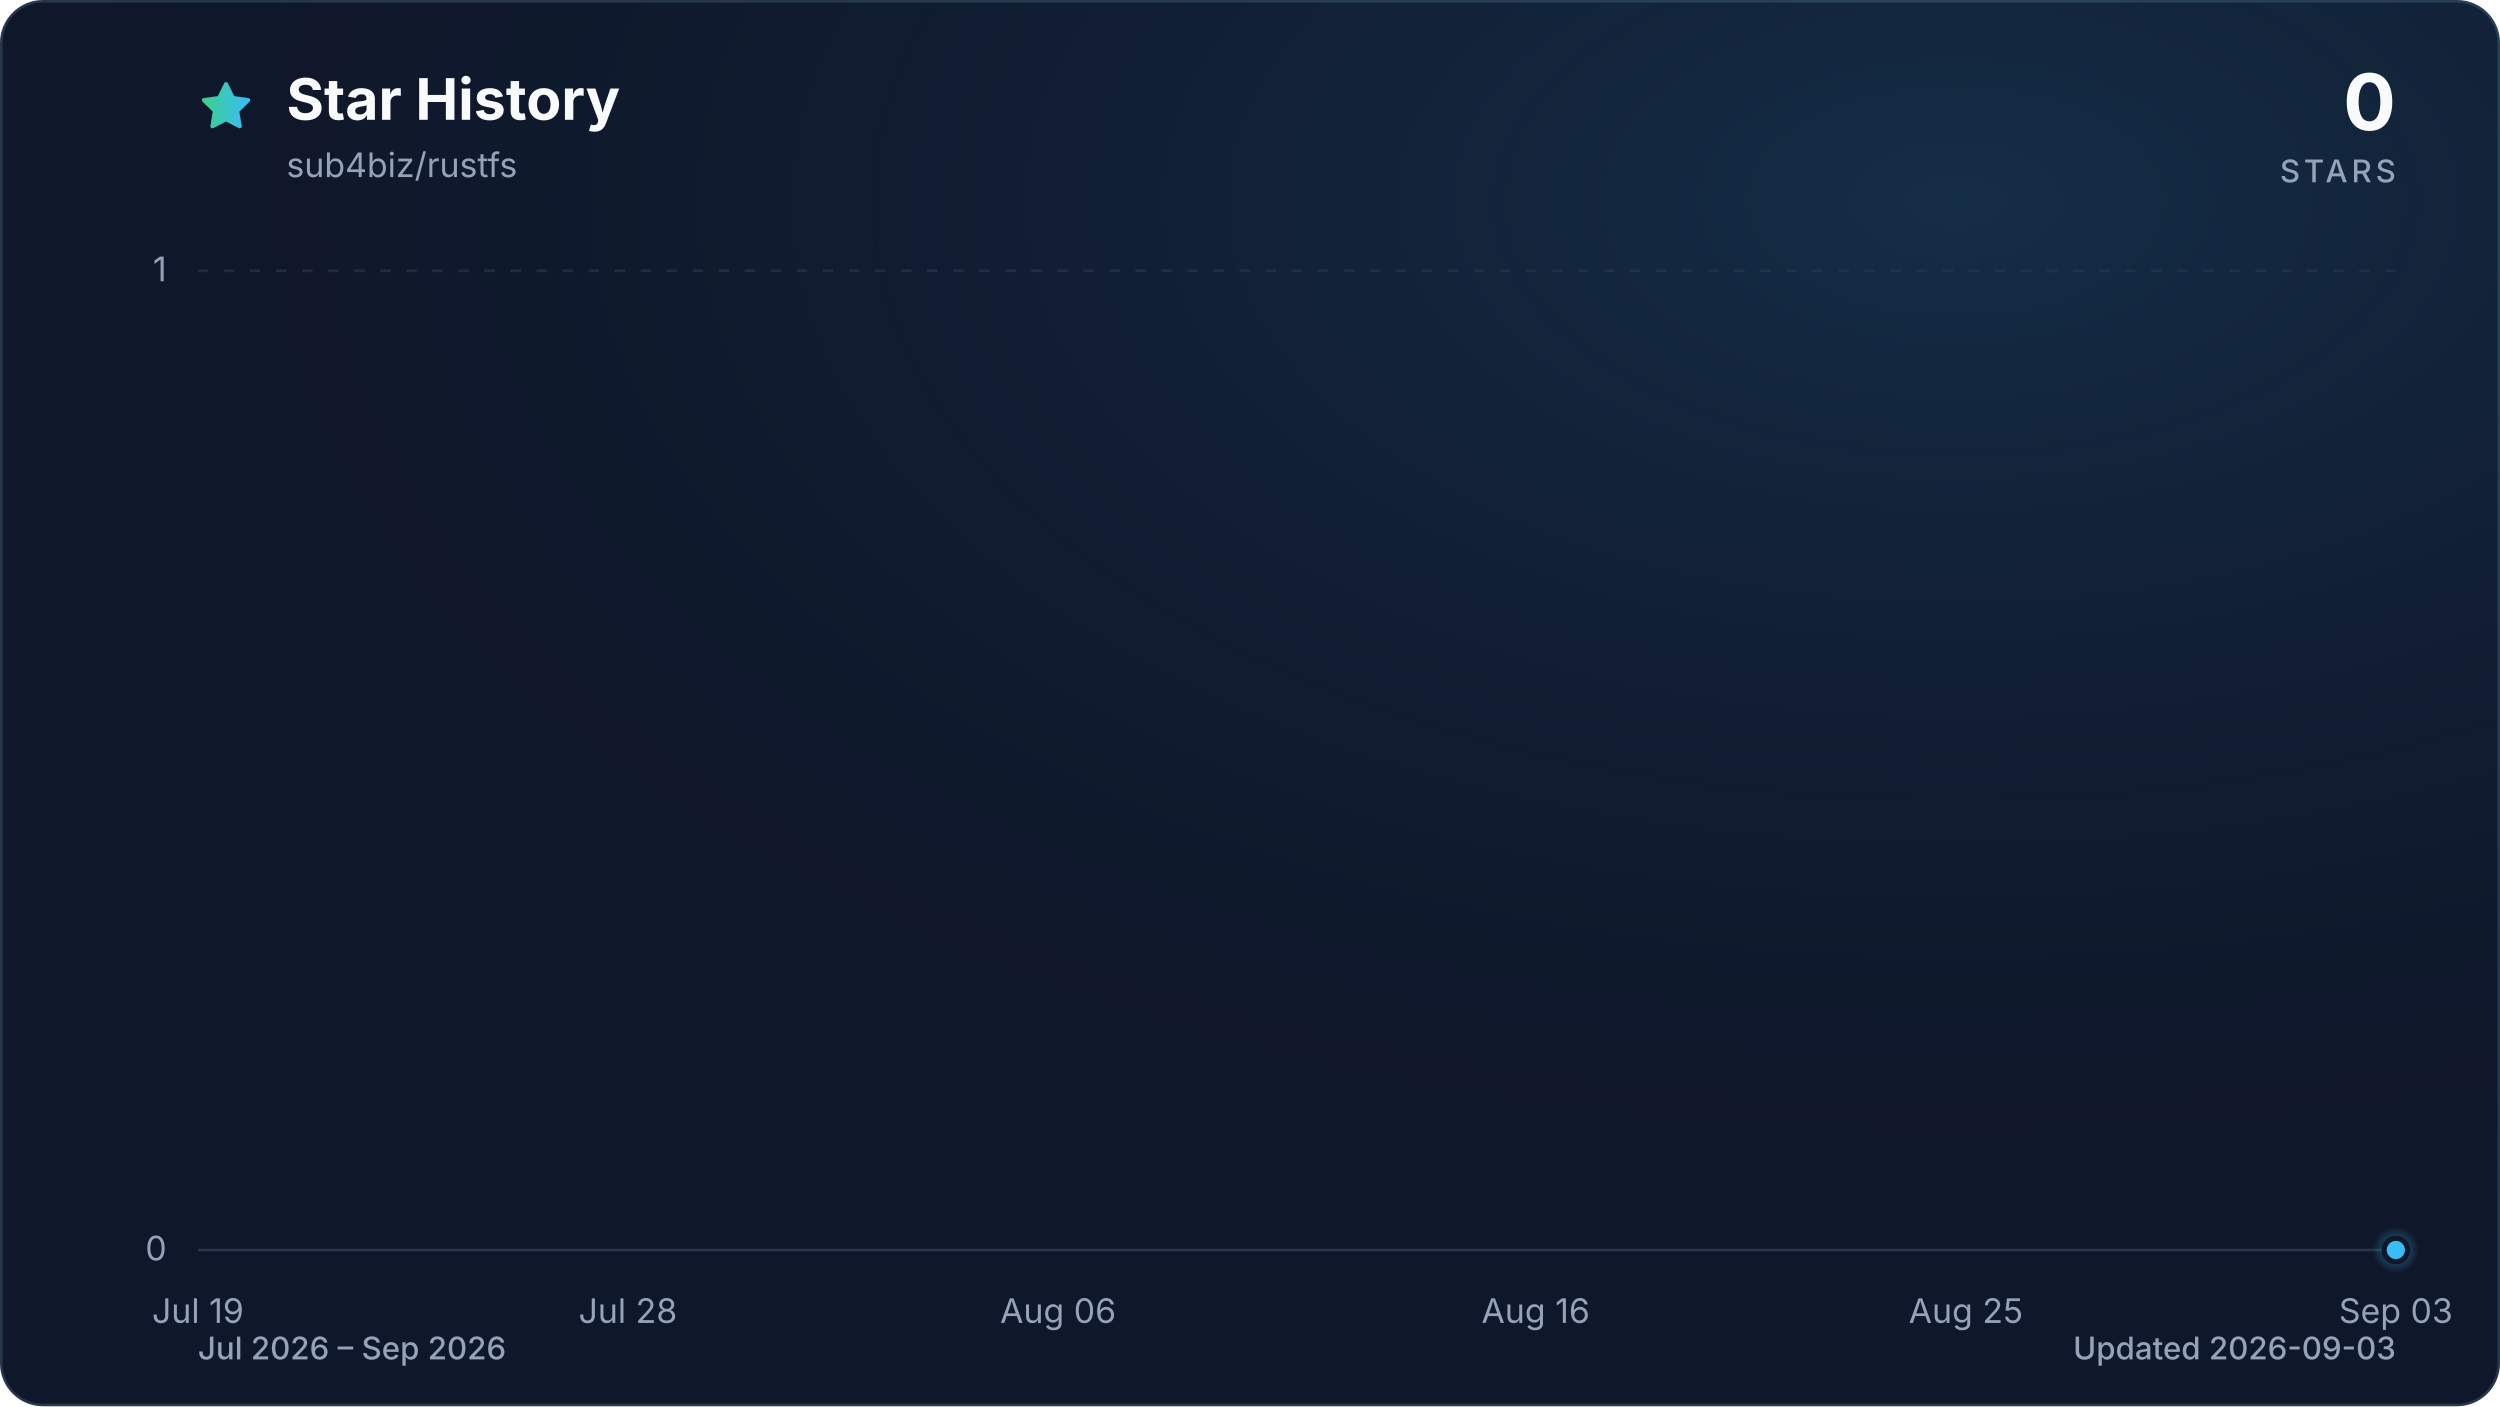
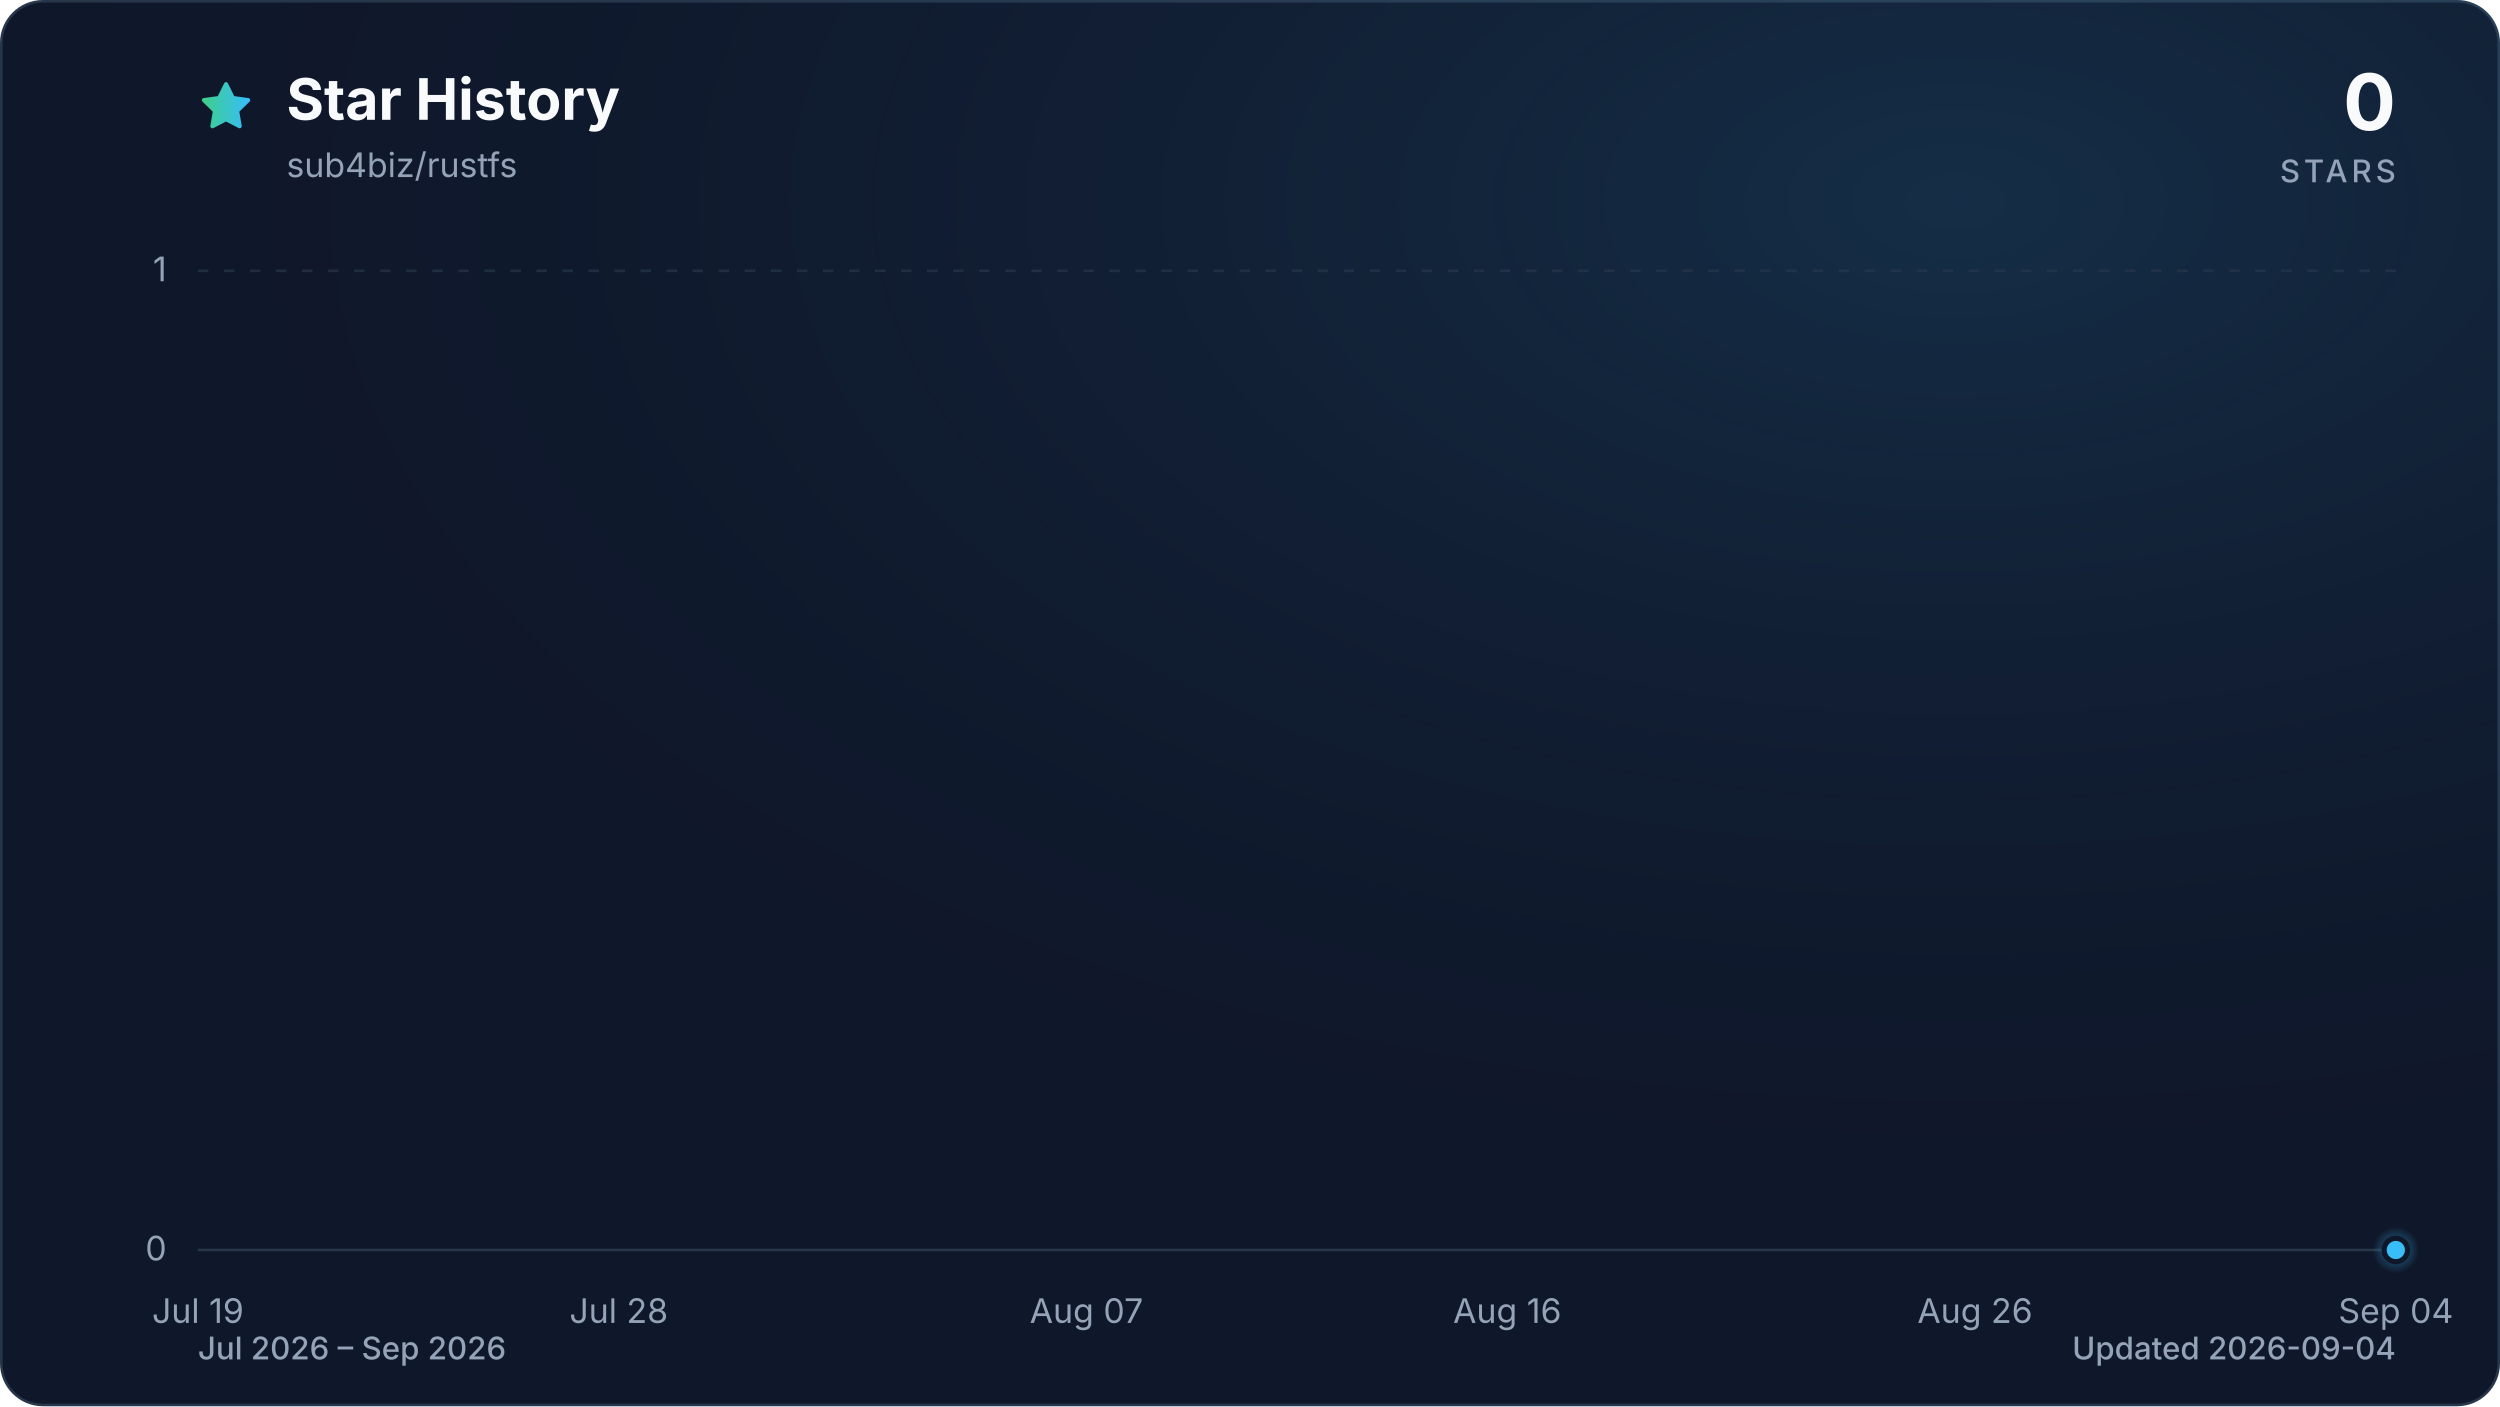
<svg xmlns="http://www.w3.org/2000/svg" viewBox="0 0 960 540" role="img" aria-labelledby="title description" data-style="gradient" data-variant="glow" data-animated="true">
  <defs>
    <linearGradient id="trend" x1="0" y1="0" x2="1" y2="0">
      <stop offset="0%" stop-color="#3ecf8e" />
      <stop offset="100%" stop-color="#38bdf8" />
    </linearGradient>
    <linearGradient id="area" x1="0" y1="0" x2="0" y2="1">
      <stop offset="0%" stop-color="#3ecf8e" stop-opacity="0.30" />
      <stop offset="55%" stop-color="#38bdf8" stop-opacity="0.10" />
      <stop offset="100%" stop-color="#38bdf8" stop-opacity="0.01" />
    </linearGradient>
    <radialGradient id="marker-halo" cx="50%" cy="50%" r="50%">
      <stop offset="0%" stop-color="#38bdf8" stop-opacity="0.55" />
      <stop offset="100%" stop-color="#38bdf8" stop-opacity="0" />
    </radialGradient>
    <radialGradient id="surface-glow" cx="78%" cy="14%" r="80%">
      <stop offset="0%" stop-color="#38bdf8" stop-opacity="0.14" />
      <stop offset="100%" stop-color="#0f172a" stop-opacity="0" />
    </radialGradient>
    <filter id="trend-glow" x="-20%" y="-20%" width="140%" height="140%">
      <feGaussianBlur stdDeviation="7" />
    </filter>
  </defs>
  <style>
.trend-enter{transform-box:fill-box;transform-origin:center;animation:trend-enter 520ms cubic-bezier(0.16,1,0.3,1)}
.marker-enter{transform-box:fill-box;transform-origin:center;animation:marker-enter 320ms cubic-bezier(0.16,1,0.3,1) 200ms both}
.marker-pulse{transform-box:fill-box;transform-origin:center;animation:marker-pulse 2.6s ease-out infinite}
@keyframes trend-enter{from{opacity:.35;transform:translateY(10px)}to{opacity:1;transform:translateY(0)}}
@keyframes marker-enter{from{opacity:0;transform:scale(.4)}to{opacity:1;transform:scale(1)}}
@keyframes marker-pulse{0%{opacity:.5;transform:scale(.7)}70%,100%{opacity:0;transform:scale(2.1)}}
@media (prefers-reduced-motion:reduce){.trend-enter,.marker-enter,.marker-pulse{animation:none!important}}
@media (prefers-reduced-motion:reduce){.marker-pulse{opacity:0}}
</style>
  <rect x="0.5" y="0.5" width="959" height="539" fill="#0f172a" stroke="#27364a" stroke-width="1" rx="16" />
  <rect width="960" height="540" fill="url(#surface-glow)" rx="16" />
  <path d="M12 2.6l2.9 5.9 6.5.9-4.7 4.6 1.1 6.5-5.8-3-5.8 3 1.1-6.5-4.7-4.6 6.5-.9L12 2.6Z" transform="translate(76 30) scale(.9)" fill="url(#trend)" stroke="url(#trend)" stroke-width="1.8" stroke-linejoin="round" aria-hidden="true" />
  <text x="110" y="46" fill="#f8fafc" font-family="ui-sans-serif, system-ui, -apple-system, BlinkMacSystemFont, 'Segoe UI', sans-serif" font-size="22" font-weight="700">Star History</text>
  <text x="110" y="68" fill="#94a3b8" font-family="ui-sans-serif, system-ui, -apple-system, BlinkMacSystemFont, 'Segoe UI', sans-serif" font-size="13">sub4biz/rustfs</text>
  <text x="920" y="50" fill="#f8fafc" font-family="ui-sans-serif, system-ui, -apple-system, BlinkMacSystemFont, 'Segoe UI', sans-serif" font-size="30" font-weight="700" text-anchor="end">0</text>
  <text x="920" y="70" fill="#94a3b8" font-family="ui-sans-serif, system-ui, -apple-system, BlinkMacSystemFont, 'Segoe UI', sans-serif" font-size="12" font-weight="500" letter-spacing="1.5" text-anchor="end">STARS</text>
  <line x1="76" y1="480.0" x2="920" y2="480.0" stroke="#27364a" stroke-width="1" stroke-dasharray="0" opacity="1" />
  <text x="64" y="484.0" fill="#94a3b8" font-family="ui-sans-serif, system-ui, -apple-system, BlinkMacSystemFont, 'Segoe UI', sans-serif" font-size="13" text-anchor="end">0</text>
  <line x1="76" y1="104.0" x2="920" y2="104.0" stroke="#27364a" stroke-width="1" stroke-dasharray="4 6" opacity="0.7" />
  <text x="64" y="108.0" fill="#94a3b8" font-family="ui-sans-serif, system-ui, -apple-system, BlinkMacSystemFont, 'Segoe UI', sans-serif" font-size="13" text-anchor="end">1</text>
  <text x="76.0" y="508" fill="#94a3b8" font-family="ui-sans-serif, system-ui, -apple-system, BlinkMacSystemFont, 'Segoe UI', sans-serif" font-size="13" text-anchor="middle">Jul 19</text>
-   <text x="241.1" y="508" fill="#94a3b8" font-family="ui-sans-serif, system-ui, -apple-system, BlinkMacSystemFont, 'Segoe UI', sans-serif" font-size="13" text-anchor="middle">Jul 28</text>
-   <text x="406.3" y="508" fill="#94a3b8" font-family="ui-sans-serif, system-ui, -apple-system, BlinkMacSystemFont, 'Segoe UI', sans-serif" font-size="13" text-anchor="middle">Aug 06</text>
-   <text x="589.7" y="508" fill="#94a3b8" font-family="ui-sans-serif, system-ui, -apple-system, BlinkMacSystemFont, 'Segoe UI', sans-serif" font-size="13" text-anchor="middle">Aug 16</text>
-   <text x="754.9" y="508" fill="#94a3b8" font-family="ui-sans-serif, system-ui, -apple-system, BlinkMacSystemFont, 'Segoe UI', sans-serif" font-size="13" text-anchor="middle">Aug 25</text>
-   <text x="920.0" y="508" fill="#94a3b8" font-family="ui-sans-serif, system-ui, -apple-system, BlinkMacSystemFont, 'Segoe UI', sans-serif" font-size="13" text-anchor="middle">Sep 03</text>
+   <text x="237.6" y="508" fill="#94a3b8" font-family="ui-sans-serif, system-ui, -apple-system, BlinkMacSystemFont, 'Segoe UI', sans-serif" font-size="13" text-anchor="middle">Jul 28</text>
+   <text x="417.2" y="508" fill="#94a3b8" font-family="ui-sans-serif, system-ui, -apple-system, BlinkMacSystemFont, 'Segoe UI', sans-serif" font-size="13" text-anchor="middle">Aug 07</text>
+   <text x="578.8" y="508" fill="#94a3b8" font-family="ui-sans-serif, system-ui, -apple-system, BlinkMacSystemFont, 'Segoe UI', sans-serif" font-size="13" text-anchor="middle">Aug 16</text>
+   <text x="758.4" y="508" fill="#94a3b8" font-family="ui-sans-serif, system-ui, -apple-system, BlinkMacSystemFont, 'Segoe UI', sans-serif" font-size="13" text-anchor="middle">Aug 26</text>
+   <text x="920.0" y="508" fill="#94a3b8" font-family="ui-sans-serif, system-ui, -apple-system, BlinkMacSystemFont, 'Segoe UI', sans-serif" font-size="13" text-anchor="middle">Sep 04</text>
  <g class="trend-enter">
-     <path d="M 76.0 480.0 C 82.1 480.0, 88.2 480.0, 94.3 480.0 C 100.5 480.0, 106.6 480.0, 112.7 480.0 C 118.8 480.0, 124.9 480.0, 131.0 480.0 C 137.2 480.0, 143.3 480.0, 149.4 480.0 C 155.5 480.0, 161.6 480.0, 167.7 480.0 C 173.9 480.0, 180.0 480.0, 186.1 480.0 C 192.2 480.0, 198.3 480.0, 204.4 480.0 C 210.6 480.0, 216.7 480.0, 222.8 480.0 C 228.9 480.0, 235.0 480.0, 241.1 480.0 C 247.2 480.0, 253.4 480.0, 259.5 480.0 C 265.6 480.0, 271.7 480.0, 277.8 480.0 C 283.9 480.0, 290.1 480.0, 296.2 480.0 C 302.3 480.0, 308.4 480.0, 314.5 480.0 C 320.6 480.0, 326.8 480.0, 332.9 480.0 C 339.0 480.0, 345.1 480.0, 351.2 480.0 C 357.3 480.0, 363.4 480.0, 369.6 480.0 C 375.7 480.0, 381.8 480.0, 387.9 480.0 C 394.0 480.0, 400.1 480.0, 406.3 480.0 C 412.4 480.0, 418.5 480.0, 424.6 480.0 C 430.7 480.0, 436.8 480.0, 443.0 480.0 C 449.1 480.0, 455.2 480.0, 461.3 480.0 C 467.4 480.0, 473.5 480.0, 479.7 480.0 C 485.8 480.0, 491.9 480.0, 498.0 480.0 C 504.1 480.0, 510.2 480.0, 516.3 480.0 C 522.5 480.0, 528.6 480.0, 534.7 480.0 C 540.8 480.0, 546.9 480.0, 553.0 480.0 C 559.2 480.0, 565.3 480.0, 571.4 480.0 C 577.5 480.0, 583.6 480.0, 589.7 480.0 C 595.9 480.0, 602.0 480.0, 608.1 480.0 C 614.2 480.0, 620.3 480.0, 626.4 480.0 C 632.6 480.0, 638.7 480.0, 644.8 480.0 C 650.9 480.0, 657.0 480.0, 663.1 480.0 C 669.2 480.0, 675.4 480.0, 681.5 480.0 C 687.6 480.0, 693.7 480.0, 699.8 480.0 C 705.9 480.0, 712.1 480.0, 718.2 480.0 C 724.3 480.0, 730.4 480.0, 736.5 480.0 C 742.6 480.0, 748.8 480.0, 754.9 480.0 C 761.0 480.0, 767.1 480.0, 773.2 480.0 C 779.3 480.0, 785.4 480.0, 791.6 480.0 C 797.7 480.0, 803.8 480.0, 809.9 480.0 C 816.0 480.0, 822.1 480.0, 828.3 480.0 C 834.4 480.0, 840.5 480.0, 846.6 480.0 C 852.7 480.0, 858.8 480.0, 865.0 480.0 C 871.1 480.0, 877.2 480.0, 883.3 480.0 C 889.4 480.0, 895.5 480.0, 901.7 480.0 C 907.8 480.0, 913.9 480.0, 920.0 480.0 L 920.0 480.0 L 76.0 480.0 Z" fill="url(#area)" />
-     <path d="M 76.0 480.0 C 82.1 480.0, 88.2 480.0, 94.3 480.0 C 100.5 480.0, 106.6 480.0, 112.7 480.0 C 118.8 480.0, 124.9 480.0, 131.0 480.0 C 137.2 480.0, 143.3 480.0, 149.4 480.0 C 155.5 480.0, 161.6 480.0, 167.7 480.0 C 173.9 480.0, 180.0 480.0, 186.1 480.0 C 192.2 480.0, 198.3 480.0, 204.4 480.0 C 210.6 480.0, 216.7 480.0, 222.8 480.0 C 228.9 480.0, 235.0 480.0, 241.1 480.0 C 247.2 480.0, 253.4 480.0, 259.5 480.0 C 265.6 480.0, 271.7 480.0, 277.8 480.0 C 283.9 480.0, 290.1 480.0, 296.2 480.0 C 302.3 480.0, 308.4 480.0, 314.5 480.0 C 320.6 480.0, 326.8 480.0, 332.9 480.0 C 339.0 480.0, 345.1 480.0, 351.2 480.0 C 357.3 480.0, 363.4 480.0, 369.6 480.0 C 375.7 480.0, 381.8 480.0, 387.9 480.0 C 394.0 480.0, 400.1 480.0, 406.3 480.0 C 412.4 480.0, 418.5 480.0, 424.6 480.0 C 430.7 480.0, 436.8 480.0, 443.0 480.0 C 449.1 480.0, 455.2 480.0, 461.3 480.0 C 467.4 480.0, 473.5 480.0, 479.7 480.0 C 485.8 480.0, 491.9 480.0, 498.0 480.0 C 504.1 480.0, 510.2 480.0, 516.3 480.0 C 522.5 480.0, 528.6 480.0, 534.7 480.0 C 540.8 480.0, 546.9 480.0, 553.0 480.0 C 559.2 480.0, 565.3 480.0, 571.4 480.0 C 577.5 480.0, 583.6 480.0, 589.7 480.0 C 595.9 480.0, 602.0 480.0, 608.1 480.0 C 614.2 480.0, 620.3 480.0, 626.4 480.0 C 632.6 480.0, 638.7 480.0, 644.8 480.0 C 650.9 480.0, 657.0 480.0, 663.1 480.0 C 669.2 480.0, 675.4 480.0, 681.5 480.0 C 687.6 480.0, 693.7 480.0, 699.8 480.0 C 705.9 480.0, 712.1 480.0, 718.2 480.0 C 724.3 480.0, 730.4 480.0, 736.5 480.0 C 742.6 480.0, 748.8 480.0, 754.9 480.0 C 761.0 480.0, 767.1 480.0, 773.2 480.0 C 779.3 480.0, 785.4 480.0, 791.6 480.0 C 797.7 480.0, 803.8 480.0, 809.9 480.0 C 816.0 480.0, 822.1 480.0, 828.3 480.0 C 834.4 480.0, 840.5 480.0, 846.6 480.0 C 852.7 480.0, 858.8 480.0, 865.0 480.0 C 871.1 480.0, 877.2 480.0, 883.3 480.0 C 889.4 480.0, 895.5 480.0, 901.7 480.0 C 907.8 480.0, 913.9 480.0, 920.0 480.0" fill="none" stroke="url(#trend)" stroke-width="12" stroke-linecap="round" stroke-linejoin="round" opacity="0.16" filter="url(#trend-glow)" />
-     <path d="M 76.0 480.0 C 82.1 480.0, 88.2 480.0, 94.3 480.0 C 100.5 480.0, 106.6 480.0, 112.7 480.0 C 118.8 480.0, 124.9 480.0, 131.0 480.0 C 137.2 480.0, 143.3 480.0, 149.4 480.0 C 155.5 480.0, 161.6 480.0, 167.7 480.0 C 173.9 480.0, 180.0 480.0, 186.1 480.0 C 192.2 480.0, 198.3 480.0, 204.4 480.0 C 210.6 480.0, 216.7 480.0, 222.8 480.0 C 228.9 480.0, 235.0 480.0, 241.1 480.0 C 247.2 480.0, 253.4 480.0, 259.5 480.0 C 265.6 480.0, 271.7 480.0, 277.8 480.0 C 283.9 480.0, 290.1 480.0, 296.2 480.0 C 302.3 480.0, 308.4 480.0, 314.5 480.0 C 320.6 480.0, 326.8 480.0, 332.9 480.0 C 339.0 480.0, 345.1 480.0, 351.2 480.0 C 357.3 480.0, 363.4 480.0, 369.6 480.0 C 375.7 480.0, 381.8 480.0, 387.9 480.0 C 394.0 480.0, 400.1 480.0, 406.3 480.0 C 412.4 480.0, 418.5 480.0, 424.6 480.0 C 430.7 480.0, 436.8 480.0, 443.0 480.0 C 449.1 480.0, 455.2 480.0, 461.3 480.0 C 467.4 480.0, 473.5 480.0, 479.7 480.0 C 485.8 480.0, 491.9 480.0, 498.0 480.0 C 504.1 480.0, 510.2 480.0, 516.3 480.0 C 522.5 480.0, 528.6 480.0, 534.7 480.0 C 540.8 480.0, 546.9 480.0, 553.0 480.0 C 559.2 480.0, 565.3 480.0, 571.4 480.0 C 577.5 480.0, 583.6 480.0, 589.7 480.0 C 595.9 480.0, 602.0 480.0, 608.1 480.0 C 614.2 480.0, 620.3 480.0, 626.4 480.0 C 632.6 480.0, 638.7 480.0, 644.8 480.0 C 650.9 480.0, 657.0 480.0, 663.1 480.0 C 669.2 480.0, 675.4 480.0, 681.5 480.0 C 687.6 480.0, 693.7 480.0, 699.8 480.0 C 705.9 480.0, 712.1 480.0, 718.2 480.0 C 724.3 480.0, 730.4 480.0, 736.5 480.0 C 742.6 480.0, 748.8 480.0, 754.9 480.0 C 761.0 480.0, 767.1 480.0, 773.2 480.0 C 779.3 480.0, 785.4 480.0, 791.6 480.0 C 797.7 480.0, 803.8 480.0, 809.9 480.0 C 816.0 480.0, 822.1 480.0, 828.3 480.0 C 834.4 480.0, 840.5 480.0, 846.6 480.0 C 852.7 480.0, 858.8 480.0, 865.0 480.0 C 871.1 480.0, 877.2 480.0, 883.3 480.0 C 889.4 480.0, 895.5 480.0, 901.7 480.0 C 907.8 480.0, 913.9 480.0, 920.0 480.0" fill="none" stroke="url(#trend)" stroke-width="3" stroke-linecap="round" stroke-linejoin="round" />
+     <path d="M 76.0 480.0 C 82.0 480.0, 88.0 480.0, 94.0 480.0 C 99.9 480.0, 105.9 480.0, 111.9 480.0 C 117.9 480.0, 123.9 480.0, 129.9 480.0 C 135.9 480.0, 141.8 480.0, 147.8 480.0 C 153.8 480.0, 159.8 480.0, 165.8 480.0 C 171.8 480.0, 177.8 480.0, 183.7 480.0 C 189.7 480.0, 195.7 480.0, 201.7 480.0 C 207.7 480.0, 213.7 480.0, 219.7 480.0 C 225.6 480.0, 231.6 480.0, 237.6 480.0 C 243.6 480.0, 249.6 480.0, 255.6 480.0 C 261.6 480.0, 267.5 480.0, 273.5 480.0 C 279.5 480.0, 285.5 480.0, 291.5 480.0 C 297.5 480.0, 303.5 480.0, 309.4 480.0 C 315.4 480.0, 321.4 480.0, 327.4 480.0 C 333.4 480.0, 339.4 480.0, 345.4 480.0 C 351.3 480.0, 357.3 480.0, 363.3 480.0 C 369.3 480.0, 375.3 480.0, 381.3 480.0 C 387.3 480.0, 393.2 480.0, 399.2 480.0 C 405.2 480.0, 411.2 480.0, 417.2 480.0 C 423.2 480.0, 429.2 480.0, 435.1 480.0 C 441.1 480.0, 447.1 480.0, 453.1 480.0 C 459.1 480.0, 465.1 480.0, 471.1 480.0 C 477.0 480.0, 483.0 480.0, 489.0 480.0 C 495.0 480.0, 501.0 480.0, 507.0 480.0 C 513.0 480.0, 519.0 480.0, 524.9 480.0 C 530.9 480.0, 536.9 480.0, 542.9 480.0 C 548.9 480.0, 554.9 480.0, 560.9 480.0 C 566.8 480.0, 572.8 480.0, 578.8 480.0 C 584.8 480.0, 590.8 480.0, 596.8 480.0 C 602.8 480.0, 608.7 480.0, 614.7 480.0 C 620.7 480.0, 626.7 480.0, 632.7 480.0 C 638.7 480.0, 644.7 480.0, 650.6 480.0 C 656.6 480.0, 662.6 480.0, 668.6 480.0 C 674.6 480.0, 680.6 480.0, 686.6 480.0 C 692.5 480.0, 698.5 480.0, 704.5 480.0 C 710.5 480.0, 716.5 480.0, 722.5 480.0 C 728.5 480.0, 734.4 480.0, 740.4 480.0 C 746.4 480.0, 752.4 480.0, 758.4 480.0 C 764.4 480.0, 770.4 480.0, 776.3 480.0 C 782.3 480.0, 788.3 480.0, 794.3 480.0 C 800.3 480.0, 806.3 480.0, 812.3 480.0 C 818.2 480.0, 824.2 480.0, 830.2 480.0 C 836.2 480.0, 842.2 480.0, 848.2 480.0 C 854.2 480.0, 860.1 480.0, 866.1 480.0 C 872.1 480.0, 878.1 480.0, 884.1 480.0 C 890.1 480.0, 896.1 480.0, 902.0 480.0 C 908.0 480.0, 914.0 480.0, 920.0 480.0 L 920.0 480.0 L 76.0 480.0 Z" fill="url(#area)" />
+     <path d="M 76.0 480.0 C 82.0 480.0, 88.0 480.0, 94.0 480.0 C 99.9 480.0, 105.9 480.0, 111.9 480.0 C 117.9 480.0, 123.9 480.0, 129.9 480.0 C 135.9 480.0, 141.8 480.0, 147.8 480.0 C 153.8 480.0, 159.8 480.0, 165.8 480.0 C 171.8 480.0, 177.8 480.0, 183.7 480.0 C 189.7 480.0, 195.7 480.0, 201.7 480.0 C 207.7 480.0, 213.7 480.0, 219.7 480.0 C 225.6 480.0, 231.6 480.0, 237.6 480.0 C 243.6 480.0, 249.6 480.0, 255.6 480.0 C 261.6 480.0, 267.5 480.0, 273.5 480.0 C 279.5 480.0, 285.5 480.0, 291.5 480.0 C 297.5 480.0, 303.5 480.0, 309.4 480.0 C 315.4 480.0, 321.4 480.0, 327.4 480.0 C 333.4 480.0, 339.4 480.0, 345.4 480.0 C 351.3 480.0, 357.3 480.0, 363.3 480.0 C 369.3 480.0, 375.3 480.0, 381.3 480.0 C 387.3 480.0, 393.2 480.0, 399.2 480.0 C 405.2 480.0, 411.2 480.0, 417.2 480.0 C 423.2 480.0, 429.2 480.0, 435.1 480.0 C 441.1 480.0, 447.1 480.0, 453.1 480.0 C 459.1 480.0, 465.1 480.0, 471.1 480.0 C 477.0 480.0, 483.0 480.0, 489.0 480.0 C 495.0 480.0, 501.0 480.0, 507.0 480.0 C 513.0 480.0, 519.0 480.0, 524.9 480.0 C 530.9 480.0, 536.9 480.0, 542.9 480.0 C 548.9 480.0, 554.9 480.0, 560.9 480.0 C 566.8 480.0, 572.8 480.0, 578.8 480.0 C 584.8 480.0, 590.8 480.0, 596.8 480.0 C 602.8 480.0, 608.7 480.0, 614.7 480.0 C 620.7 480.0, 626.7 480.0, 632.7 480.0 C 638.7 480.0, 644.7 480.0, 650.6 480.0 C 656.6 480.0, 662.6 480.0, 668.6 480.0 C 674.6 480.0, 680.6 480.0, 686.6 480.0 C 692.5 480.0, 698.5 480.0, 704.5 480.0 C 710.5 480.0, 716.5 480.0, 722.5 480.0 C 728.5 480.0, 734.4 480.0, 740.4 480.0 C 746.4 480.0, 752.4 480.0, 758.4 480.0 C 764.4 480.0, 770.4 480.0, 776.3 480.0 C 782.3 480.0, 788.3 480.0, 794.3 480.0 C 800.3 480.0, 806.3 480.0, 812.3 480.0 C 818.2 480.0, 824.2 480.0, 830.2 480.0 C 836.2 480.0, 842.2 480.0, 848.2 480.0 C 854.2 480.0, 860.1 480.0, 866.1 480.0 C 872.1 480.0, 878.1 480.0, 884.1 480.0 C 890.1 480.0, 896.1 480.0, 902.0 480.0 C 908.0 480.0, 914.0 480.0, 920.0 480.0" fill="none" stroke="url(#trend)" stroke-width="12" stroke-linecap="round" stroke-linejoin="round" opacity="0.16" filter="url(#trend-glow)" />
+     <path d="M 76.0 480.0 C 82.0 480.0, 88.0 480.0, 94.0 480.0 C 99.9 480.0, 105.9 480.0, 111.9 480.0 C 117.9 480.0, 123.9 480.0, 129.9 480.0 C 135.9 480.0, 141.8 480.0, 147.8 480.0 C 153.8 480.0, 159.8 480.0, 165.8 480.0 C 171.8 480.0, 177.8 480.0, 183.7 480.0 C 189.7 480.0, 195.7 480.0, 201.7 480.0 C 207.7 480.0, 213.7 480.0, 219.7 480.0 C 225.6 480.0, 231.6 480.0, 237.6 480.0 C 243.6 480.0, 249.6 480.0, 255.6 480.0 C 261.6 480.0, 267.5 480.0, 273.5 480.0 C 279.5 480.0, 285.5 480.0, 291.5 480.0 C 297.5 480.0, 303.5 480.0, 309.4 480.0 C 315.4 480.0, 321.4 480.0, 327.4 480.0 C 333.4 480.0, 339.4 480.0, 345.4 480.0 C 351.3 480.0, 357.3 480.0, 363.3 480.0 C 369.3 480.0, 375.3 480.0, 381.3 480.0 C 387.3 480.0, 393.2 480.0, 399.2 480.0 C 405.2 480.0, 411.2 480.0, 417.2 480.0 C 423.2 480.0, 429.2 480.0, 435.1 480.0 C 441.1 480.0, 447.1 480.0, 453.1 480.0 C 459.1 480.0, 465.1 480.0, 471.1 480.0 C 477.0 480.0, 483.0 480.0, 489.0 480.0 C 495.0 480.0, 501.0 480.0, 507.0 480.0 C 513.0 480.0, 519.0 480.0, 524.9 480.0 C 530.9 480.0, 536.9 480.0, 542.9 480.0 C 548.9 480.0, 554.9 480.0, 560.9 480.0 C 566.8 480.0, 572.8 480.0, 578.8 480.0 C 584.8 480.0, 590.8 480.0, 596.8 480.0 C 602.8 480.0, 608.7 480.0, 614.7 480.0 C 620.7 480.0, 626.7 480.0, 632.7 480.0 C 638.7 480.0, 644.7 480.0, 650.6 480.0 C 656.6 480.0, 662.6 480.0, 668.6 480.0 C 674.6 480.0, 680.6 480.0, 686.6 480.0 C 692.5 480.0, 698.5 480.0, 704.5 480.0 C 710.5 480.0, 716.5 480.0, 722.5 480.0 C 728.5 480.0, 734.4 480.0, 740.4 480.0 C 746.4 480.0, 752.4 480.0, 758.4 480.0 C 764.4 480.0, 770.4 480.0, 776.3 480.0 C 782.3 480.0, 788.3 480.0, 794.3 480.0 C 800.3 480.0, 806.3 480.0, 812.3 480.0 C 818.2 480.0, 824.2 480.0, 830.2 480.0 C 836.2 480.0, 842.2 480.0, 848.2 480.0 C 854.2 480.0, 860.1 480.0, 866.1 480.0 C 872.1 480.0, 878.1 480.0, 884.1 480.0 C 890.1 480.0, 896.1 480.0, 902.0 480.0 C 908.0 480.0, 914.0 480.0, 920.0 480.0" fill="none" stroke="url(#trend)" stroke-width="3" stroke-linecap="round" stroke-linejoin="round" />
  </g>
  <g class="marker-enter">
    <circle class="marker-pulse" cx="920.0" cy="480.0" r="9" fill="url(#marker-halo)" />
    <circle cx="920.0" cy="480.0" r="4.5" fill="#38bdf8" stroke="#0f172a" stroke-width="2" />
  </g>
  <text x="76" y="522" fill="#94a3b8" font-family="ui-sans-serif, system-ui, -apple-system, BlinkMacSystemFont, 'Segoe UI', sans-serif" font-size="12" font-weight="500">Jul 2026 – Sep 2026</text>
-   <text x="920" y="522" fill="#94a3b8" font-family="ui-sans-serif, system-ui, -apple-system, BlinkMacSystemFont, 'Segoe UI', sans-serif" font-size="12" font-weight="500" text-anchor="end">Updated 2026-09-03</text>
+   <text x="920" y="522" fill="#94a3b8" font-family="ui-sans-serif, system-ui, -apple-system, BlinkMacSystemFont, 'Segoe UI', sans-serif" font-size="12" font-weight="500" text-anchor="end">Updated 2026-09-04</text>
</svg>
